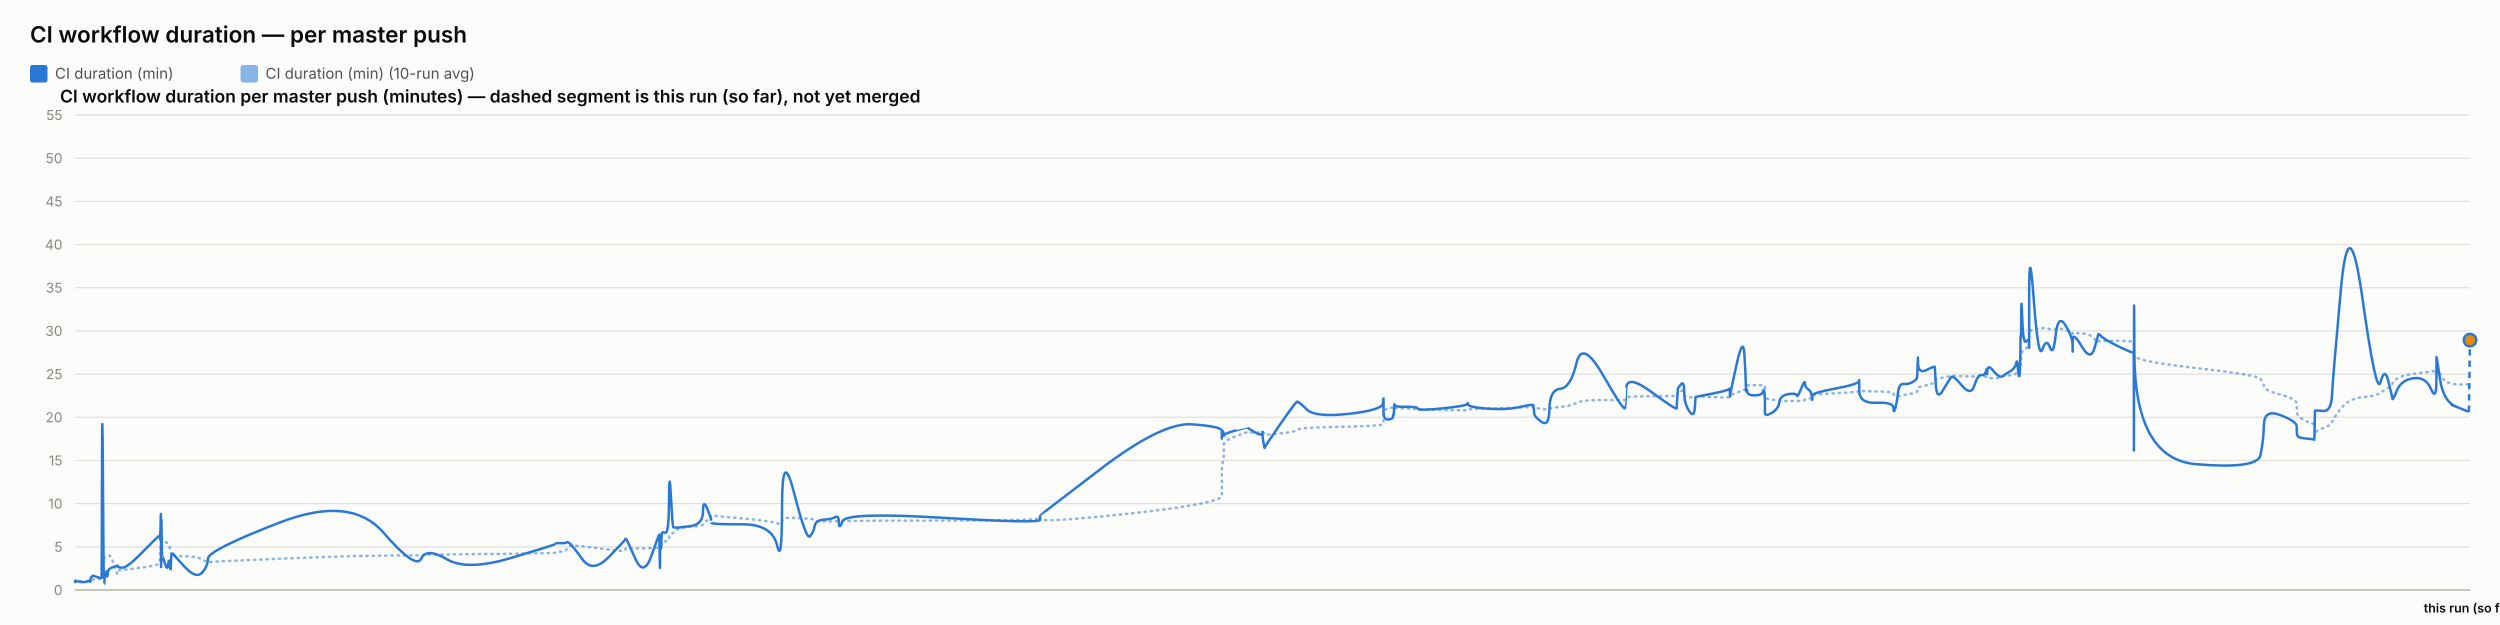
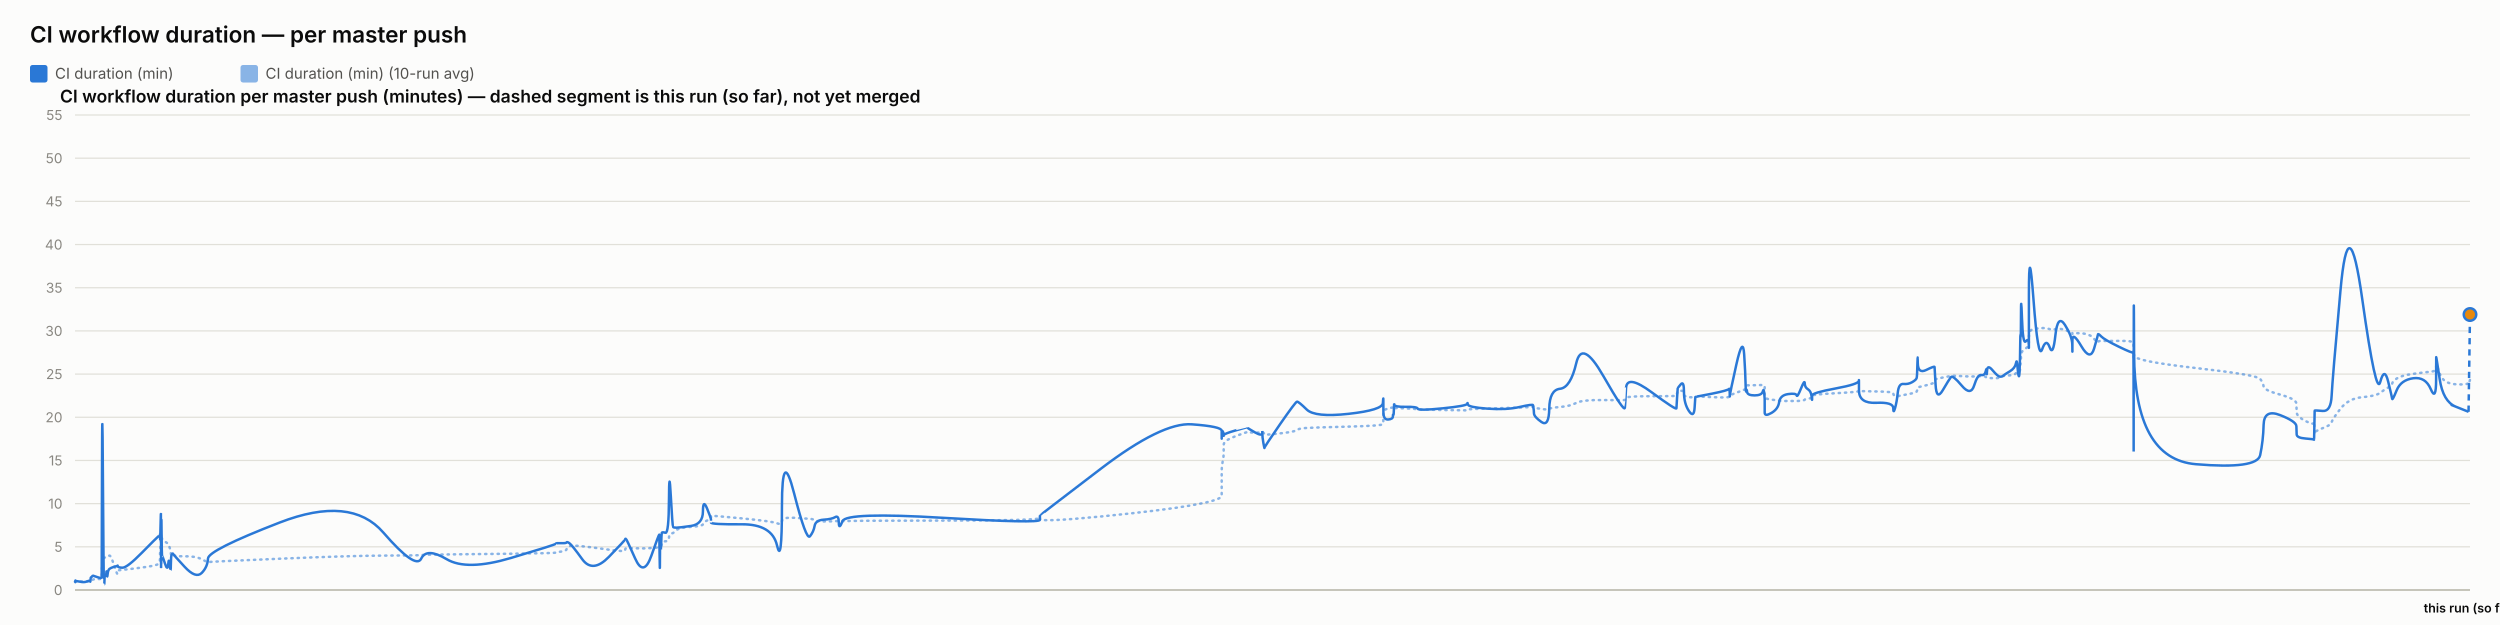
<svg xmlns="http://www.w3.org/2000/svg" width="2000" height="500" viewBox="0 0 2000 500" font-family="system-ui, -apple-system, sans-serif">
  <rect x="0" y="0" width="2000" height="500" fill="#fcfcfb" />
  <text x="24" y="34" font-size="18" font-weight="600" fill="#0b0b0b">CI workflow duration — per master push</text>
  <rect x="24" y="52" width="14" height="14" rx="2" fill="#2a78d6" />
  <text x="44" y="63" font-size="12" fill="#52514e" font-family="system-ui, -apple-system, sans-serif">CI duration (min)</text>
  <rect x="192.4" y="52" width="14" height="14" rx="2" fill="#2a78d6" opacity="0.55" />
  <text x="212.4" y="63" font-size="12" fill="#52514e" font-family="system-ui, -apple-system, sans-serif">CI duration (min) (10-run avg)</text>
  <text x="48" y="82" font-size="14" font-weight="600" fill="#0b0b0b" font-family="system-ui, -apple-system, sans-serif">CI workflow duration per master push (minutes) — dashed segment is this run (so far), not yet merged</text>
  <line x1="60" y1="472" x2="1976" y2="472" stroke="#e1e0d9" stroke-width="1" />
  <text x="50" y="476" font-size="11" text-anchor="end" fill="#898781" font-family="system-ui, -apple-system, sans-serif">0</text>
  <line x1="60" y1="437.455" x2="1976" y2="437.455" stroke="#e1e0d9" stroke-width="1" />
  <text x="50" y="441.455" font-size="11" text-anchor="end" fill="#898781" font-family="system-ui, -apple-system, sans-serif">5</text>
  <line x1="60" y1="402.909" x2="1976" y2="402.909" stroke="#e1e0d9" stroke-width="1" />
  <text x="50" y="406.909" font-size="11" text-anchor="end" fill="#898781" font-family="system-ui, -apple-system, sans-serif">10</text>
  <line x1="60" y1="368.364" x2="1976" y2="368.364" stroke="#e1e0d9" stroke-width="1" />
  <text x="50" y="372.364" font-size="11" text-anchor="end" fill="#898781" font-family="system-ui, -apple-system, sans-serif">15</text>
  <line x1="60" y1="333.818" x2="1976" y2="333.818" stroke="#e1e0d9" stroke-width="1" />
  <text x="50" y="337.818" font-size="11" text-anchor="end" fill="#898781" font-family="system-ui, -apple-system, sans-serif">20</text>
  <line x1="60" y1="299.273" x2="1976" y2="299.273" stroke="#e1e0d9" stroke-width="1" />
  <text x="50" y="303.273" font-size="11" text-anchor="end" fill="#898781" font-family="system-ui, -apple-system, sans-serif">25</text>
  <line x1="60" y1="264.727" x2="1976" y2="264.727" stroke="#e1e0d9" stroke-width="1" />
  <text x="50" y="268.727" font-size="11" text-anchor="end" fill="#898781" font-family="system-ui, -apple-system, sans-serif">30</text>
  <line x1="60" y1="230.182" x2="1976" y2="230.182" stroke="#e1e0d9" stroke-width="1" />
  <text x="50" y="234.182" font-size="11" text-anchor="end" fill="#898781" font-family="system-ui, -apple-system, sans-serif">35</text>
  <line x1="60" y1="195.636" x2="1976" y2="195.636" stroke="#e1e0d9" stroke-width="1" />
  <text x="50" y="199.636" font-size="11" text-anchor="end" fill="#898781" font-family="system-ui, -apple-system, sans-serif">40</text>
  <line x1="60" y1="161.091" x2="1976" y2="161.091" stroke="#e1e0d9" stroke-width="1" />
  <text x="50" y="165.091" font-size="11" text-anchor="end" fill="#898781" font-family="system-ui, -apple-system, sans-serif">45</text>
  <line x1="60" y1="126.545" x2="1976" y2="126.545" stroke="#e1e0d9" stroke-width="1" />
  <text x="50" y="130.545" font-size="11" text-anchor="end" fill="#898781" font-family="system-ui, -apple-system, sans-serif">50</text>
  <line x1="60" y1="92" x2="1976" y2="92" stroke="#e1e0d9" stroke-width="1" />
  <text x="50" y="96" font-size="11" text-anchor="end" fill="#898781" font-family="system-ui, -apple-system, sans-serif">55</text>
  <line x1="60" y1="472" x2="1976" y2="472" stroke="#c3c2b7" stroke-width="1.5" />
-   <path d="M 60 465.552 Q 60.045 465.148 60.155 465.292 Q 60.264 465.436 60.303 465.364 Q 60.341 465.292 60.351 465.18 Q 60.361 465.068 60.395 465.137 Q 60.43 465.206 60.439 465.157 Q 60.447 465.107 63.872 465.171 Q 67.297 465.235 69.385 465.182 Q 71.473 465.129 71.755 465.139 Q 72.037 465.148 72.191 465.143 Q 72.345 465.137 72.36 465.051 Q 72.375 464.964 72.564 464.751 Q 72.752 464.538 72.825 464.4 Q 72.898 464.262 73.524 464.078 Q 74.151 463.893 74.451 463.628 Q 74.752 463.364 78.032 463.283 Q 81.312 463.202 81.35 462.938 Q 81.388 462.673 81.595 454.313 Q 81.802 445.953 82.333 446.074 Q 82.864 446.195 83.217 446.292 Q 83.57 446.39 83.612 446.2 Q 83.654 446.01 84.239 445.941 Q 84.825 445.872 84.911 445.815 Q 84.997 445.757 85.092 445.509 Q 85.187 445.262 85.461 445.383 Q 85.735 445.504 86.082 445.158 Q 86.429 444.813 87.53 444.485 Q 88.631 444.156 91.179 451.935 Q 93.727 459.713 93.868 458.999 Q 94.01 458.285 94.015 457.491 Q 94.02 456.696 94.174 456.443 Q 94.328 456.19 98.029 455.879 Q 101.729 455.568 113.577 454.025 Q 125.425 452.482 126.662 451.112 Q 127.899 449.741 127.949 448.002 Q 127.998 446.264 128.008 444.795 Q 128.018 443.327 128.071 442.245 Q 128.125 441.162 128.167 440.028 Q 128.21 438.894 128.448 436.746 Q 128.686 434.599 128.746 432.572 Q 128.806 430.545 128.838 431.305 Q 128.87 432.065 128.881 429.757 Q 128.892 427.448 128.941 429.262 Q 128.991 431.075 129.025 429.82 Q 129.058 428.565 129.249 429.417 Q 129.441 430.269 129.703 431.167 Q 129.965 432.065 132.026 433.298 Q 134.088 434.53 134.596 435.295 Q 135.104 436.061 135.874 438.508 Q 136.645 440.955 136.681 442.636 Q 136.718 444.318 137.453 442.97 Q 138.187 441.623 138.432 443.408 Q 138.676 445.193 147.678 445.032 Q 156.679 444.87 161.385 447.398 Q 166.091 449.925 166.401 449.666 Q 166.712 449.407 223.688 446.978 Q 280.664 444.548 306.663 444.485 Q 332.663 444.421 337.005 444.047 Q 341.346 443.673 357.396 443.546 Q 373.445 443.419 409.015 442.976 Q 444.585 442.533 444.607 442.13 Q 444.629 441.727 448.847 441.278 Q 453.065 440.828 453.3 439.332 Q 453.535 437.835 455.52 436.948 Q 457.505 436.061 465.834 437 Q 474.163 437.938 487.145 439.746 Q 500.127 441.554 500.129 440.299 Q 500.131 439.044 500.707 438.71 Q 501.284 438.376 508.122 438.641 Q 514.96 438.905 521.157 438.462 Q 527.353 438.019 527.39 437.76 Q 527.426 437.501 527.46 437.201 Q 527.493 436.902 527.499 436.579 Q 527.506 436.257 527.742 437.598 Q 527.978 438.94 528.019 437.581 Q 528.061 436.222 528.366 436.038 Q 528.671 435.854 528.705 436.487 Q 528.738 437.121 528.994 436.913 Q 529.249 436.706 529.521 434.869 Q 529.792 433.033 532.434 433.038 Q 535.075 433.044 535.23 430.206 Q 535.385 427.367 536.708 426.987 Q 538.031 426.607 538.553 426.377 Q 539.074 426.147 541.23 424.12 Q 543.386 422.093 552.874 421.477 Q 562.361 420.861 562.411 419.382 Q 562.462 417.902 565.657 416.445 Q 568.853 414.988 568.855 414.476 Q 568.856 413.964 568.857 413.515 Q 568.858 413.065 568.86 412.697 Q 568.861 412.328 593.302 414.672 Q 617.743 417.015 621.667 418.627 Q 625.591 420.239 625.627 416.969 Q 625.662 413.699 635.373 414.228 Q 645.084 414.758 648.032 415.058 Q 650.98 415.357 651.761 416.221 Q 652.542 417.084 659.018 417.13 Q 665.494 417.176 668.276 416.94 Q 671.057 416.704 671.138 417.096 Q 671.22 417.487 674.064 416.986 Q 676.907 416.485 754.429 416.468 Q 831.95 416.451 831.995 414.424 Q 832.041 412.398 832.044 415.167 Q 832.048 417.936 880.858 413.186 Q 929.667 408.436 953.569 404.228 Q 977.471 400.019 977.473 396.616 Q 977.474 393.213 977.475 389.765 Q 977.476 386.316 977.477 383.356 Q 977.478 380.397 977.48 376.378 Q 977.481 372.359 978.274 369.187 Q 979.067 366.015 979.07 362.537 Q 979.072 359.059 979.074 355.772 Q 979.076 352.484 988.526 348.961 Q 997.977 345.437 997.979 345.638 Q 997.981 345.84 998.205 345.915 Q 998.429 345.99 1004.194 346.047 Q 1009.959 346.105 1009.961 345.944 Q 1009.963 345.782 1009.965 345.621 Q 1009.967 345.46 1010.838 346.226 Q 1011.709 346.992 1011.722 347.55 Q 1011.736 348.108 1024.143 346.715 Q 1036.55 345.322 1037.723 344.026 Q 1038.896 342.731 1045.479 342.351 Q 1052.062 341.971 1079.079 341.286 Q 1106.096 340.601 1106.441 339.305 Q 1106.787 338.01 1106.791 336.749 Q 1106.796 335.488 1106.801 334.192 Q 1106.807 332.897 1106.825 331.573 Q 1106.844 330.248 1106.848 329.08 Q 1106.851 327.911 1110.642 326.811 Q 1114.434 325.712 1114.44 326.189 Q 1114.446 326.667 1114.785 327.237 Q 1115.125 327.807 1115.281 327.185 Q 1115.437 326.564 1115.549 326.443 Q 1115.66 326.322 1124.807 326.748 Q 1133.953 327.174 1134.367 327.404 Q 1134.781 327.635 1154.162 328.009 Q 1173.544 328.383 1173.916 328.297 Q 1174.289 328.21 1174.5 327.704 Q 1174.711 327.197 1189.94 326.834 Q 1205.169 326.472 1215.885 326.074 Q 1226.6 325.677 1226.613 325.314 Q 1226.626 324.952 1226.929 325.257 Q 1227.231 325.562 1227.321 325.953 Q 1227.411 326.345 1233.35 327.168 Q 1239.289 327.992 1239.553 327.157 Q 1239.818 326.322 1248.207 325.591 Q 1256.596 324.859 1261.16 322.338 Q 1265.723 319.816 1282.742 320.046 Q 1299.761 320.276 1300.06 319.971 Q 1300.359 319.666 1300.383 319.608 Q 1300.407 319.551 1300.991 318.244 Q 1301.575 316.937 1321.443 316.972 Q 1341.312 317.006 1341.322 316.574 Q 1341.332 316.142 1341.83 314.605 Q 1342.328 313.068 1342.335 312.987 Q 1342.342 312.907 1344.847 312.625 Q 1347.351 312.342 1347.352 314.939 Q 1347.354 317.536 1351.352 317.76 Q 1355.35 317.985 1355.884 317.732 Q 1356.418 317.478 1356.549 317.259 Q 1356.68 317.041 1369.758 317.697 Q 1382.836 318.353 1383.354 317.432 Q 1383.872 316.511 1383.948 316.206 Q 1384.025 315.901 1384.029 316.096 Q 1384.034 316.292 1389.273 314.185 Q 1394.513 312.078 1395.506 311.795 Q 1396.499 311.513 1396.626 311.116 Q 1396.752 310.719 1397.14 309.504 Q 1397.527 308.289 1397.819 308.26 Q 1398.111 308.232 1403.818 308.168 Q 1409.525 308.105 1410.355 308.001 Q 1411.185 307.898 1411.553 308.347 Q 1411.92 308.796 1411.922 308.836 Q 1411.924 308.876 1411.925 309.325 Q 1411.926 309.775 1411.929 312.699 Q 1411.932 315.624 1411.933 317.357 Q 1411.935 319.09 1417.313 319.706 Q 1422.691 320.322 1423.488 320.605 Q 1424.285 320.887 1430.647 320.789 Q 1437.01 320.691 1437.486 320.789 Q 1437.962 320.887 1440.952 320.547 Q 1443.941 320.207 1443.986 319.752 Q 1444.031 319.298 1446.481 318.964 Q 1448.931 318.63 1449.392 318.468 Q 1449.853 318.307 1449.86 317.904 Q 1449.867 317.501 1449.874 316.54 Q 1449.881 315.578 1468.578 314.582 Q 1487.275 313.586 1487.318 312.866 Q 1487.36 312.147 1487.364 312.573 Q 1487.367 312.999 1501.084 313.166 Q 1514.8 313.333 1514.814 314.732 Q 1514.827 316.131 1516.22 316.724 Q 1517.614 317.317 1518.386 317.012 Q 1519.157 316.707 1522.953 316.05 Q 1526.749 315.394 1529.931 314.657 Q 1533.113 313.92 1533.516 313.252 Q 1533.919 312.584 1534.108 311.283 Q 1534.296 309.982 1534.415 309.855 Q 1534.533 309.728 1541.143 308.22 Q 1547.753 306.712 1547.85 305.353 Q 1547.946 303.994 1548.651 303.464 Q 1549.356 302.935 1554.416 302.025 Q 1559.476 301.115 1560.923 300.77 Q 1562.37 300.424 1569.581 300.902 Q 1576.792 301.38 1579.54 301.161 Q 1582.289 300.942 1585.139 300.925 Q 1587.989 300.908 1588.781 301.512 Q 1589.574 302.117 1589.578 302.238 Q 1589.582 302.359 1589.853 302.29 Q 1590.123 302.221 1594.202 302.549 Q 1598.281 302.877 1599.952 301.915 Q 1601.622 300.954 1602.803 300.752 Q 1603.984 300.551 1608.113 300.286 Q 1612.241 300.021 1612.967 298.495 Q 1613.694 296.97 1614.172 296.993 Q 1614.649 297.016 1615.287 297.085 Q 1615.924 297.154 1616.181 296.118 Q 1616.438 295.081 1616.473 293.291 Q 1616.508 291.5 1616.721 290.527 Q 1616.935 289.554 1616.98 286.145 Q 1617.024 282.737 1617.771 281.447 Q 1618.517 280.158 1620.794 278.707 Q 1623.071 277.256 1623.186 276.392 Q 1623.301 275.528 1623.31 275.16 Q 1623.32 274.792 1623.335 269.345 Q 1623.349 263.898 1627.018 263.242 Q 1630.687 262.585 1633.928 262.459 Q 1637.17 262.332 1639.913 263.311 Q 1642.656 264.29 1644.529 263.242 Q 1646.402 262.194 1652.171 264.002 Q 1657.94 265.81 1658.033 266.144 Q 1658.125 266.478 1658.133 266.944 Q 1658.141 267.41 1658.143 266.788 Q 1658.145 266.167 1665.301 266.662 Q 1672.458 267.157 1675.481 271.032 Q 1678.505 274.907 1678.583 273.795 Q 1678.661 272.684 1681.2 272.765 Q 1683.738 272.845 1695.212 272.719 Q 1706.686 272.592 1706.891 274.095 Q 1707.096 275.598 1707.124 282.058 Q 1707.152 288.518 1707.172 284.332 Q 1707.192 280.146 1707.495 284.516 Q 1707.799 288.886 1756.879 294.419 Q 1805.959 299.952 1808.372 303.13 Q 1810.785 306.308 1811.126 309.233 Q 1811.467 312.158 1824.355 315.688 Q 1837.243 319.217 1837.337 322.867 Q 1837.43 326.518 1837.567 329.886 Q 1837.704 333.254 1844.545 336.772 Q 1851.387 340.29 1851.453 337.992 Q 1851.519 335.695 1851.733 342.201 Q 1851.947 348.707 1851.958 346.755 Q 1851.97 344.804 1858.456 342.495 Q 1864.942 340.186 1865.547 337.739 Q 1866.152 335.292 1872.61 327.001 Q 1879.068 318.71 1890.09 317.755 Q 1901.112 316.799 1904.454 314.214 Q 1907.797 311.628 1910.798 309.993 Q 1913.8 308.358 1913.993 306.821 Q 1914.186 305.284 1917.556 302.871 Q 1920.926 300.459 1930.758 299.077 Q 1940.591 297.695 1944.857 297.355 Q 1949.124 297.016 1949.132 294.862 Q 1949.141 292.709 1949.209 291.782 Q 1949.278 290.855 1951.986 298.858 Q 1954.693 306.861 1964.894 307.431 Q 1975.094 308.001 1975.547 306.953 Q 1975.094 308.001 1976 305.905" fill="none" stroke="#2a78d6" stroke-width="2" stroke-dasharray="1,4" stroke-linecap="round" opacity="0.55" />
-   <path d="M 60 465.552 Q 60.045 464.745 60.155 465.379 Q 60.264 466.012 60.303 465.436 Q 60.341 464.861 60.351 464.515 Q 60.361 464.17 60.395 465.033 Q 60.43 465.897 60.439 465.206 Q 60.447 464.515 63.872 465.321 Q 67.297 466.127 69.385 465.206 Q 71.473 464.285 71.755 464.803 Q 72.037 465.321 72.191 465.379 Q 72.345 465.436 72.36 464.227 Q 72.375 463.018 72.564 462.385 Q 72.752 461.752 72.825 461.924 Q 72.898 462.097 73.524 461.291 Q 74.151 460.485 74.451 460.542 Q 74.752 460.6 78.032 461.752 Q 81.312 462.903 81.35 461.867 Q 81.388 460.83 81.595 378.958 Q 81.802 297.085 82.333 382.412 Q 82.864 467.739 83.217 467.567 Q 83.57 467.394 83.612 463.306 Q 83.654 459.218 84.239 459.794 Q 84.825 460.37 84.911 460.658 Q 84.997 460.945 85.092 458.239 Q 85.187 455.533 85.461 459.276 Q 85.735 463.018 86.082 459.506 Q 86.429 455.994 87.53 455.13 Q 88.631 454.267 91.179 453.461 Q 93.727 452.655 93.868 453.058 Q 94.01 453.461 94.015 452.482 Q 94.02 451.503 94.174 452.827 Q 94.328 454.152 98.029 454.152 Q 101.729 454.152 113.577 442.118 Q 125.425 430.085 126.662 429.106 Q 127.899 428.127 127.949 428.185 Q 127.998 428.242 128.008 427.436 Q 128.018 426.63 128.071 429.624 Q 128.125 432.618 128.167 431.294 Q 128.21 429.97 128.448 420.239 Q 128.686 410.509 128.746 410.739 Q 128.806 410.97 128.838 440.161 Q 128.87 469.352 128.881 438.664 Q 128.892 407.976 128.941 437.167 Q 128.991 466.358 129.025 434.691 Q 129.058 403.024 129.249 424.155 Q 129.441 445.285 129.703 444.939 Q 129.965 444.594 132.026 450.927 Q 134.088 457.261 134.596 451.273 Q 135.104 445.285 135.874 452.367 Q 136.645 459.448 136.681 452.021 Q 136.718 444.594 137.453 443.5 Q 138.187 442.406 138.432 443.039 Q 138.676 443.673 147.678 453.403 Q 156.679 463.133 161.385 458.355 Q 166.091 453.576 166.401 446.839 Q 166.712 440.103 223.688 418.052 Q 280.664 396 306.663 425.997 Q 332.663 455.994 337.005 446.897 Q 341.346 437.8 357.396 447.358 Q 373.445 456.915 409.015 446.321 Q 444.585 435.727 444.607 435.036 Q 444.629 434.345 448.847 434.518 Q 453.065 434.691 453.3 433.942 Q 453.535 433.194 455.52 434.518 Q 457.505 435.842 465.834 447.358 Q 474.163 458.873 487.145 445.515 Q 500.127 432.158 500.129 431.524 Q 500.131 430.891 500.707 431.006 Q 501.284 431.121 508.122 446.667 Q 514.96 462.212 521.157 444.536 Q 527.353 426.861 527.39 428.012 Q 527.426 429.164 527.46 428.933 Q 527.493 428.703 527.499 427.724 Q 527.506 426.745 527.742 444.709 Q 527.978 462.673 528.019 447.185 Q 528.061 431.697 528.366 430.085 Q 528.671 428.473 528.705 436.015 Q 528.738 443.558 528.994 435.267 Q 529.249 426.976 529.521 426.227 Q 529.792 425.479 532.434 426.227 Q 535.075 426.976 535.23 399.685 Q 535.385 372.394 536.708 396.748 Q 538.031 421.103 538.553 421.621 Q 539.074 422.139 541.23 422.139 Q 543.386 422.139 552.874 420.758 Q 562.361 419.376 562.411 409.127 Q 562.462 398.879 565.657 406.652 Q 568.853 414.424 568.855 415.576 Q 568.856 416.727 568.857 416.612 Q 568.858 416.497 568.86 418.052 Q 568.861 419.606 593.302 419.433 Q 617.743 419.261 621.667 436.303 Q 625.591 453.345 625.627 405.039 Q 625.662 356.733 635.373 394.733 Q 645.084 432.733 648.032 429.048 Q 650.98 425.364 651.761 420.758 Q 652.542 416.152 659.018 415.748 Q 665.494 415.345 668.276 413.676 Q 671.057 412.006 671.138 418.167 Q 671.22 424.327 674.064 416.958 Q 676.907 409.588 754.429 414.252 Q 831.95 418.915 831.995 415.864 Q 832.041 412.812 832.044 412.467 Q 832.048 412.121 880.858 374.927 Q 929.667 337.733 953.569 339.461 Q 977.471 341.188 977.473 344.642 Q 977.474 348.097 977.475 347.233 Q 977.476 346.37 977.477 349.594 Q 977.478 352.818 977.48 348.385 Q 977.481 343.952 978.274 345.045 Q 979.067 346.139 979.07 347.752 Q 979.072 349.364 979.074 348.212 Q 979.076 347.061 988.526 344.355 Q 997.977 341.648 997.979 341.706 Q 997.981 341.764 998.205 342.224 Q 998.429 342.685 1004.194 345.967 Q 1009.959 349.248 1009.961 346.197 Q 1009.963 343.145 1009.965 346.37 Q 1009.967 349.594 1010.838 354.43 Q 1011.709 359.267 1011.722 358.288 Q 1011.736 357.309 1024.143 339.403 Q 1036.55 321.497 1037.723 321.324 Q 1038.896 321.152 1045.479 327.6 Q 1052.062 334.048 1079.079 331.055 Q 1106.096 328.061 1106.441 322.418 Q 1106.787 316.776 1106.791 320.403 Q 1106.796 324.03 1106.801 320.633 Q 1106.807 317.236 1106.825 320.173 Q 1106.844 323.109 1106.848 329.5 Q 1106.851 335.891 1110.642 335.603 Q 1114.434 335.315 1114.44 333.185 Q 1114.446 331.055 1114.785 331.803 Q 1115.125 332.552 1115.281 327.082 Q 1115.437 321.612 1115.549 323.627 Q 1115.66 325.642 1124.807 325.47 Q 1133.953 325.297 1134.367 326.967 Q 1134.781 328.636 1154.162 326.679 Q 1173.544 324.721 1173.916 323.052 Q 1174.289 321.382 1174.5 323.57 Q 1174.711 325.758 1189.94 326.909 Q 1205.169 328.061 1215.885 325.585 Q 1226.6 323.109 1226.613 324.203 Q 1226.626 325.297 1226.929 326.506 Q 1227.231 327.715 1227.321 330.594 Q 1227.411 333.473 1233.35 337.618 Q 1239.289 341.764 1239.553 326.852 Q 1239.818 311.939 1248.207 311.018 Q 1256.596 310.097 1261.16 290.521 Q 1265.723 270.945 1282.742 300.655 Q 1299.761 330.364 1300.06 326.161 Q 1300.359 321.958 1300.383 321.958 Q 1300.407 321.958 1300.991 310.558 Q 1301.575 299.158 1321.443 313.782 Q 1341.312 328.406 1341.322 326.621 Q 1341.332 324.836 1341.83 317.927 Q 1342.328 311.018 1342.335 310.673 Q 1342.342 310.327 1344.847 307.391 Q 1347.351 304.455 1347.352 313.667 Q 1347.354 322.879 1351.352 328.867 Q 1355.35 334.855 1355.884 325.873 Q 1356.418 316.891 1356.549 317.236 Q 1356.68 317.582 1369.758 314.933 Q 1382.836 312.285 1383.354 311.133 Q 1383.872 309.982 1383.948 314.358 Q 1384.025 318.733 1384.029 316.833 Q 1384.034 314.933 1389.273 291.558 Q 1394.513 268.182 1395.506 283.497 Q 1396.499 298.812 1396.626 306.873 Q 1396.752 314.933 1397.14 312.745 Q 1397.527 310.558 1397.819 313.436 Q 1398.111 316.315 1403.818 316.315 Q 1409.525 316.315 1410.355 313.264 Q 1411.185 310.212 1411.553 314.588 Q 1411.92 318.964 1411.922 319.252 Q 1411.924 319.539 1411.925 321.727 Q 1411.926 323.915 1411.929 325.297 Q 1411.932 326.679 1411.933 330.076 Q 1411.935 333.473 1417.313 330.364 Q 1422.691 327.255 1423.488 321.727 Q 1424.285 316.2 1430.647 315.279 Q 1437.01 314.358 1437.486 316.315 Q 1437.962 318.273 1440.952 310.845 Q 1443.941 303.418 1443.986 306.642 Q 1444.031 309.867 1446.481 311.364 Q 1448.931 312.861 1449.392 316.776 Q 1449.853 320.691 1449.86 319.655 Q 1449.867 318.618 1449.874 316.43 Q 1449.881 314.242 1468.578 310.788 Q 1487.275 307.333 1487.318 304.57 Q 1487.36 301.806 1487.364 312.342 Q 1487.367 322.879 1501.084 322.245 Q 1514.8 321.612 1514.814 326.506 Q 1514.827 331.4 1516.22 326.564 Q 1517.614 321.727 1518.386 314.242 Q 1519.157 306.758 1522.953 307.161 Q 1526.749 307.564 1529.931 305.721 Q 1533.113 303.879 1533.516 302.382 Q 1533.919 300.885 1534.108 291.097 Q 1534.296 281.309 1534.415 290.291 Q 1534.533 299.273 1541.143 295.991 Q 1547.753 292.709 1547.85 293.573 Q 1547.946 294.436 1548.651 307.621 Q 1549.356 320.806 1554.416 312.17 Q 1559.476 303.533 1560.923 301.691 Q 1562.37 299.848 1569.581 308.485 Q 1576.792 317.121 1579.54 308.312 Q 1582.289 299.503 1585.139 300.021 Q 1587.989 300.539 1588.781 296.97 Q 1589.574 293.4 1589.578 297.545 Q 1589.582 301.691 1589.853 296.509 Q 1590.123 291.327 1594.202 296.164 Q 1598.281 301 1599.952 301.288 Q 1601.622 301.576 1602.803 300.539 Q 1603.984 299.503 1608.113 297.027 Q 1612.241 294.552 1612.967 290.579 Q 1613.694 286.606 1614.172 293.285 Q 1614.649 299.964 1615.287 300.942 Q 1615.924 301.921 1616.181 287.297 Q 1616.438 272.673 1616.473 269.276 Q 1616.508 265.879 1616.721 268.873 Q 1616.935 271.867 1616.98 252.348 Q 1617.024 232.83 1617.771 254.306 Q 1618.517 275.782 1620.794 273.133 Q 1623.071 270.485 1623.186 273.882 Q 1623.301 277.279 1623.31 278.258 Q 1623.32 279.236 1623.335 235.133 Q 1623.349 191.03 1627.018 239.912 Q 1630.687 288.794 1633.928 279.467 Q 1637.17 270.139 1639.913 277.797 Q 1642.656 285.455 1644.529 268.182 Q 1646.402 250.909 1652.171 259.948 Q 1657.94 268.988 1658.033 275.724 Q 1658.125 282.461 1658.133 281.136 Q 1658.141 279.812 1658.143 272.327 Q 1658.145 264.842 1665.301 276.991 Q 1672.458 289.139 1675.481 278.833 Q 1678.505 268.527 1678.583 267.548 Q 1678.661 266.57 1681.2 269.161 Q 1683.738 271.752 1695.212 277.336 Q 1706.686 282.921 1706.891 281.942 Q 1707.096 280.964 1707.124 339.576 Q 1707.152 398.188 1707.172 298.467 Q 1707.192 198.745 1707.495 282.979 Q 1707.799 367.212 1756.879 371.358 Q 1805.959 375.503 1808.372 364.103 Q 1810.785 352.703 1811.126 339.864 Q 1811.467 327.024 1824.355 332.091 Q 1837.243 337.158 1837.337 340.958 Q 1837.43 344.758 1837.567 347.521 Q 1837.704 350.285 1844.545 350.803 Q 1851.387 351.321 1851.453 351.782 Q 1851.519 352.242 1851.733 340.555 Q 1851.947 328.867 1851.958 328.521 Q 1851.97 328.176 1858.456 328.752 Q 1864.942 329.327 1865.547 316.545 Q 1866.152 303.764 1872.61 232.485 Q 1879.068 161.206 1890.09 239.624 Q 1901.112 318.042 1904.454 305.548 Q 1907.797 293.055 1910.798 305.318 Q 1913.8 317.582 1913.993 319.079 Q 1914.186 320.576 1917.556 312.285 Q 1920.926 303.994 1930.758 302.612 Q 1940.591 301.23 1944.857 311.306 Q 1949.124 321.382 1949.132 303.821 Q 1949.141 286.261 1949.209 285.742 Q 1949.278 285.224 1951.986 303.245 Q 1954.693 321.267 1964.894 325.355 Q 1954.693 321.267 1975.094 329.442" fill="none" stroke="#2a78d6" stroke-width="2" />
-   <path d="M 1975.094 329.442 L 1976 272.097" fill="none" stroke="#2a78d6" stroke-width="2" stroke-dasharray="5,4" />
-   <circle cx="1976" cy="272.097" r="5" fill="#e8890c" stroke="#2a78d6" stroke-width="2" />
+   <path d="M 60 465.552 Q 60.045 465.148 60.155 465.292 Q 60.264 465.436 60.303 465.364 Q 60.341 465.292 60.351 465.18 Q 60.361 465.068 60.395 465.137 Q 60.43 465.206 60.438 465.157 Q 60.447 465.107 63.872 465.171 Q 67.297 465.235 69.384 465.182 Q 71.472 465.129 71.754 465.139 Q 72.035 465.148 72.189 465.143 Q 72.343 465.137 72.358 465.051 Q 72.373 464.964 72.562 464.751 Q 72.751 464.538 72.823 464.4 Q 72.896 464.262 73.522 464.078 Q 74.149 463.893 74.449 463.628 Q 74.75 463.364 78.029 463.283 Q 81.309 463.202 81.347 462.938 Q 81.385 462.673 81.592 454.313 Q 81.799 445.953 82.33 446.074 Q 82.861 446.195 83.214 446.292 Q 83.567 446.39 83.609 446.2 Q 83.651 446.01 84.236 445.941 Q 84.821 445.872 84.908 445.815 Q 84.994 445.757 85.089 445.509 Q 85.183 445.262 85.458 445.383 Q 85.732 445.504 86.079 445.158 Q 86.426 444.813 87.527 444.485 Q 88.628 444.156 91.175 451.935 Q 93.722 459.713 93.864 458.999 Q 94.006 458.285 94.011 457.491 Q 94.016 456.696 94.17 456.443 Q 94.324 456.19 98.024 455.879 Q 101.724 455.568 113.57 454.025 Q 125.416 452.482 126.653 451.112 Q 127.89 449.741 127.94 448.002 Q 127.989 446.264 127.999 444.795 Q 128.009 443.327 128.062 442.245 Q 128.116 441.162 128.158 440.028 Q 128.201 438.894 128.439 436.746 Q 128.677 434.599 128.737 432.572 Q 128.796 430.545 128.829 431.305 Q 128.861 432.065 128.872 429.757 Q 128.882 427.448 128.932 429.262 Q 128.982 431.075 129.015 429.82 Q 129.049 428.565 129.24 429.417 Q 129.432 430.269 129.694 431.167 Q 129.956 432.065 132.017 433.298 Q 134.078 434.53 134.586 435.295 Q 135.094 436.061 135.864 438.508 Q 136.634 440.955 136.671 442.636 Q 136.708 444.318 137.442 442.97 Q 138.177 441.623 138.421 443.408 Q 138.666 445.193 147.666 445.032 Q 156.666 444.87 161.372 447.398 Q 166.077 449.925 166.387 449.666 Q 166.698 449.407 223.666 446.978 Q 280.634 444.548 306.631 444.485 Q 332.627 444.421 336.968 444.047 Q 341.309 443.673 357.356 443.546 Q 373.403 443.419 408.969 442.976 Q 444.534 442.533 444.556 442.13 Q 444.578 441.727 448.796 441.278 Q 453.013 440.828 453.248 439.332 Q 453.484 437.835 455.468 436.948 Q 457.453 436.061 465.781 437 Q 474.109 437.938 487.089 439.746 Q 500.069 441.554 500.071 440.299 Q 500.073 439.044 500.649 438.71 Q 501.225 438.376 508.063 438.641 Q 514.9 438.905 521.096 438.462 Q 527.291 438.019 527.328 437.76 Q 527.365 437.501 527.398 437.201 Q 527.431 436.902 527.438 436.579 Q 527.444 436.257 527.68 437.598 Q 527.917 438.94 527.958 437.581 Q 527.999 436.222 528.304 436.038 Q 528.609 435.854 528.643 436.487 Q 528.677 437.121 528.932 436.913 Q 529.187 436.706 529.459 434.869 Q 529.73 433.033 532.372 433.038 Q 535.013 433.044 535.168 430.206 Q 535.323 427.367 536.645 426.987 Q 537.968 426.607 538.49 426.377 Q 539.011 426.147 541.167 424.12 Q 543.322 422.093 552.808 421.477 Q 562.295 420.861 562.345 419.382 Q 562.395 417.902 565.591 416.445 Q 568.786 414.988 568.788 414.476 Q 568.789 413.964 568.79 413.515 Q 568.791 413.065 568.793 412.697 Q 568.794 412.328 593.232 414.672 Q 617.669 417.015 621.593 418.627 Q 625.516 420.239 625.552 416.969 Q 625.588 413.699 635.297 414.228 Q 645.007 414.758 647.955 415.058 Q 650.902 415.357 651.683 416.221 Q 652.464 417.084 658.939 417.13 Q 665.414 417.176 668.195 416.94 Q 670.976 416.704 671.058 417.096 Q 671.139 417.487 673.982 416.986 Q 676.826 416.485 754.337 416.468 Q 831.849 416.451 831.894 414.424 Q 831.939 412.398 831.943 415.167 Q 831.947 417.936 880.749 413.186 Q 929.552 408.436 953.451 404.228 Q 977.35 400.019 977.352 396.616 Q 977.353 393.213 977.354 389.765 Q 977.355 386.316 977.356 383.356 Q 977.357 380.397 977.359 376.378 Q 977.36 372.359 978.153 369.187 Q 978.946 366.015 978.948 362.537 Q 978.951 359.059 978.953 355.772 Q 978.954 352.484 988.404 348.961 Q 997.853 345.437 997.855 345.638 Q 997.858 345.84 998.082 345.915 Q 998.306 345.99 1004.07 346.047 Q 1009.834 346.105 1009.835 345.944 Q 1009.837 345.782 1009.84 345.621 Q 1009.842 345.46 1010.713 346.226 Q 1011.584 346.992 1011.597 347.55 Q 1011.61 348.108 1024.016 346.715 Q 1036.421 345.322 1037.594 344.026 Q 1038.767 342.731 1045.349 342.351 Q 1051.931 341.971 1078.944 341.286 Q 1105.958 340.601 1106.303 339.305 Q 1106.648 338.01 1106.653 336.749 Q 1106.658 335.488 1106.663 334.192 Q 1106.668 332.897 1106.687 331.573 Q 1106.706 330.248 1106.709 329.08 Q 1106.713 327.911 1110.504 326.811 Q 1114.295 325.712 1114.301 326.189 Q 1114.306 326.667 1114.646 327.237 Q 1114.986 327.807 1115.142 327.185 Q 1115.298 326.564 1115.409 326.443 Q 1115.521 326.322 1124.666 326.748 Q 1133.812 327.174 1134.225 327.404 Q 1134.639 327.635 1154.018 328.009 Q 1173.397 328.383 1173.769 328.297 Q 1174.142 328.21 1174.353 327.704 Q 1174.564 327.197 1189.791 326.834 Q 1205.018 326.472 1215.732 326.074 Q 1226.447 325.677 1226.459 325.314 Q 1226.472 324.952 1226.775 325.257 Q 1227.077 325.562 1227.167 325.953 Q 1227.257 326.345 1233.195 327.168 Q 1239.134 327.992 1239.398 327.157 Q 1239.662 326.322 1248.05 325.591 Q 1256.438 324.859 1261.001 322.338 Q 1265.564 319.816 1282.581 320.046 Q 1299.597 320.276 1299.896 319.971 Q 1300.195 319.666 1300.219 319.608 Q 1300.243 319.551 1300.827 318.244 Q 1301.411 316.937 1321.277 316.972 Q 1341.143 317.006 1341.153 316.574 Q 1341.163 316.142 1341.661 314.605 Q 1342.159 313.068 1342.166 312.987 Q 1342.173 312.907 1344.677 312.625 Q 1347.181 312.342 1347.183 314.939 Q 1347.184 317.536 1351.182 317.76 Q 1355.179 317.985 1355.713 317.732 Q 1356.247 317.478 1356.378 317.259 Q 1356.509 317.041 1369.585 317.697 Q 1382.662 318.353 1383.179 317.432 Q 1383.697 316.511 1383.774 316.206 Q 1383.85 315.901 1383.855 316.096 Q 1383.859 316.292 1389.098 314.185 Q 1394.336 312.078 1395.33 311.795 Q 1396.323 311.513 1396.449 311.116 Q 1396.576 310.719 1396.963 309.504 Q 1397.351 308.289 1397.643 308.26 Q 1397.934 308.232 1403.641 308.168 Q 1409.347 308.105 1410.177 308.001 Q 1411.007 307.898 1411.374 308.347 Q 1411.742 308.796 1411.744 308.836 Q 1411.745 308.876 1411.746 309.325 Q 1411.748 309.775 1411.751 312.699 Q 1411.753 315.624 1411.755 317.357 Q 1411.757 319.09 1417.134 319.706 Q 1422.512 320.322 1423.308 320.605 Q 1424.105 320.887 1430.466 320.789 Q 1436.828 320.691 1437.304 320.789 Q 1437.78 320.887 1440.77 320.547 Q 1443.759 320.207 1443.803 319.752 Q 1443.848 319.298 1446.298 318.964 Q 1448.748 318.63 1449.209 318.468 Q 1449.67 318.307 1449.677 317.904 Q 1449.683 317.501 1449.691 316.54 Q 1449.698 315.578 1468.392 314.582 Q 1487.087 313.586 1487.129 312.866 Q 1487.172 312.147 1487.175 312.573 Q 1487.179 312.999 1500.893 313.166 Q 1514.608 313.333 1514.622 314.732 Q 1514.635 316.131 1516.028 316.724 Q 1517.421 317.317 1518.193 317.012 Q 1518.965 316.707 1522.76 316.05 Q 1526.555 315.394 1529.737 314.657 Q 1532.918 313.92 1533.322 313.252 Q 1533.725 312.584 1533.913 311.283 Q 1534.102 309.982 1534.22 309.855 Q 1534.338 309.728 1540.948 308.22 Q 1547.557 306.712 1547.653 305.353 Q 1547.75 303.994 1548.454 303.464 Q 1549.159 302.935 1554.219 302.025 Q 1559.278 301.115 1560.725 300.77 Q 1562.172 300.424 1569.382 300.902 Q 1576.592 301.38 1579.34 301.161 Q 1582.088 300.942 1584.938 300.925 Q 1587.787 300.908 1588.58 301.512 Q 1589.372 302.117 1589.376 302.238 Q 1589.38 302.359 1589.651 302.29 Q 1589.921 302.221 1594 302.549 Q 1598.078 302.877 1599.749 301.915 Q 1601.419 300.954 1602.6 300.752 Q 1603.781 300.551 1607.908 300.286 Q 1612.036 300.021 1612.762 298.495 Q 1613.489 296.97 1613.967 296.993 Q 1614.444 297.016 1615.082 297.085 Q 1615.719 297.154 1615.976 296.118 Q 1616.233 295.081 1616.268 293.291 Q 1616.302 291.5 1616.516 290.527 Q 1616.73 289.554 1616.774 286.145 Q 1616.819 282.737 1617.565 281.447 Q 1618.311 280.158 1620.588 278.707 Q 1622.865 277.256 1622.98 276.392 Q 1623.094 275.528 1623.104 275.16 Q 1623.114 274.792 1623.128 269.345 Q 1623.143 263.898 1626.811 263.242 Q 1630.48 262.585 1633.721 262.459 Q 1636.961 262.332 1639.704 263.311 Q 1642.447 264.29 1644.32 263.242 Q 1646.193 262.194 1651.961 264.002 Q 1657.729 265.81 1657.822 266.144 Q 1657.915 266.478 1657.922 266.944 Q 1657.93 267.41 1657.932 266.788 Q 1657.934 266.167 1665.089 266.662 Q 1672.245 267.157 1675.268 271.032 Q 1678.292 274.907 1678.37 273.795 Q 1678.448 272.684 1680.986 272.765 Q 1683.524 272.845 1694.996 272.719 Q 1706.469 272.592 1706.674 274.095 Q 1706.879 275.598 1706.907 282.058 Q 1706.935 288.518 1706.955 284.332 Q 1706.975 280.146 1707.278 284.516 Q 1707.581 288.886 1756.655 294.419 Q 1805.728 299.952 1808.141 303.13 Q 1810.554 306.308 1810.895 309.233 Q 1811.236 312.158 1824.122 315.688 Q 1837.009 319.217 1837.102 322.867 Q 1837.195 326.518 1837.332 329.886 Q 1837.469 333.254 1844.31 336.772 Q 1851.151 340.29 1851.217 337.992 Q 1851.283 335.695 1851.496 342.201 Q 1851.71 348.707 1851.722 346.755 Q 1851.734 344.804 1858.219 342.495 Q 1864.704 340.186 1865.309 337.739 Q 1865.913 335.292 1872.37 327.001 Q 1878.828 318.71 1889.848 317.755 Q 1900.869 316.799 1904.211 314.214 Q 1907.553 311.628 1910.554 309.993 Q 1913.556 308.358 1913.748 306.821 Q 1913.941 305.284 1917.31 302.871 Q 1920.68 300.459 1930.511 299.077 Q 1940.343 297.695 1944.608 297.355 Q 1948.874 297.016 1948.883 294.862 Q 1948.891 292.709 1948.96 291.782 Q 1949.029 290.855 1951.736 298.858 Q 1954.443 306.861 1964.643 307.431 Q 1974.842 308.001 1975.421 305.928 Q 1974.842 308.001 1976 303.856" fill="none" stroke="#2a78d6" stroke-width="2" stroke-dasharray="1,4" stroke-linecap="round" opacity="0.55" />
+   <path d="M 60 465.552 Q 60.045 464.745 60.155 465.379 Q 60.264 466.012 60.303 465.436 Q 60.341 464.861 60.351 464.515 Q 60.361 464.17 60.395 465.033 Q 60.43 465.897 60.438 465.206 Q 60.447 464.515 63.872 465.321 Q 67.297 466.127 69.384 465.206 Q 71.472 464.285 71.754 464.803 Q 72.035 465.321 72.189 465.379 Q 72.343 465.436 72.358 464.227 Q 72.373 463.018 72.562 462.385 Q 72.751 461.752 72.823 461.924 Q 72.896 462.097 73.522 461.291 Q 74.149 460.485 74.449 460.542 Q 74.75 460.6 78.029 461.752 Q 81.309 462.903 81.347 461.867 Q 81.385 460.83 81.592 378.958 Q 81.799 297.085 82.33 382.412 Q 82.861 467.739 83.214 467.567 Q 83.567 467.394 83.609 463.306 Q 83.651 459.218 84.236 459.794 Q 84.821 460.37 84.908 460.658 Q 84.994 460.945 85.089 458.239 Q 85.183 455.533 85.458 459.276 Q 85.732 463.018 86.079 459.506 Q 86.426 455.994 87.527 455.13 Q 88.628 454.267 91.175 453.461 Q 93.722 452.655 93.864 453.058 Q 94.006 453.461 94.011 452.482 Q 94.016 451.503 94.17 452.827 Q 94.324 454.152 98.024 454.152 Q 101.724 454.152 113.57 442.118 Q 125.416 430.085 126.653 429.106 Q 127.89 428.127 127.94 428.185 Q 127.989 428.242 127.999 427.436 Q 128.009 426.63 128.062 429.624 Q 128.116 432.618 128.158 431.294 Q 128.201 429.97 128.439 420.239 Q 128.677 410.509 128.737 410.739 Q 128.796 410.97 128.829 440.161 Q 128.861 469.352 128.872 438.664 Q 128.882 407.976 128.932 437.167 Q 128.982 466.358 129.015 434.691 Q 129.049 403.024 129.24 424.155 Q 129.432 445.285 129.694 444.939 Q 129.956 444.594 132.017 450.927 Q 134.078 457.261 134.586 451.273 Q 135.094 445.285 135.864 452.367 Q 136.634 459.448 136.671 452.021 Q 136.708 444.594 137.442 443.5 Q 138.177 442.406 138.421 443.039 Q 138.666 443.673 147.666 453.403 Q 156.666 463.133 161.372 458.355 Q 166.077 453.576 166.387 446.839 Q 166.698 440.103 223.666 418.052 Q 280.634 396 306.631 425.997 Q 332.627 455.994 336.968 446.897 Q 341.309 437.8 357.356 447.358 Q 373.403 456.915 408.969 446.321 Q 444.534 435.727 444.556 435.036 Q 444.578 434.345 448.796 434.518 Q 453.013 434.691 453.248 433.942 Q 453.484 433.194 455.468 434.518 Q 457.453 435.842 465.781 447.358 Q 474.109 458.873 487.089 445.515 Q 500.069 432.158 500.071 431.524 Q 500.073 430.891 500.649 431.006 Q 501.225 431.121 508.063 446.667 Q 514.9 462.212 521.096 444.536 Q 527.291 426.861 527.328 428.012 Q 527.365 429.164 527.398 428.933 Q 527.431 428.703 527.438 427.724 Q 527.444 426.745 527.68 444.709 Q 527.917 462.673 527.958 447.185 Q 527.999 431.697 528.304 430.085 Q 528.609 428.473 528.643 436.015 Q 528.677 443.558 528.932 435.267 Q 529.187 426.976 529.459 426.227 Q 529.73 425.479 532.372 426.227 Q 535.013 426.976 535.168 399.685 Q 535.323 372.394 536.645 396.748 Q 537.968 421.103 538.49 421.621 Q 539.011 422.139 541.167 422.139 Q 543.322 422.139 552.808 420.758 Q 562.295 419.376 562.345 409.127 Q 562.395 398.879 565.591 406.652 Q 568.786 414.424 568.788 415.576 Q 568.789 416.727 568.79 416.612 Q 568.791 416.497 568.793 418.052 Q 568.794 419.606 593.232 419.433 Q 617.669 419.261 621.593 436.303 Q 625.516 453.345 625.552 405.039 Q 625.588 356.733 635.297 394.733 Q 645.007 432.733 647.955 429.048 Q 650.902 425.364 651.683 420.758 Q 652.464 416.152 658.939 415.748 Q 665.414 415.345 668.195 413.676 Q 670.976 412.006 671.058 418.167 Q 671.139 424.327 673.982 416.958 Q 676.826 409.588 754.337 414.252 Q 831.849 418.915 831.894 415.864 Q 831.939 412.812 831.943 412.467 Q 831.947 412.121 880.749 374.927 Q 929.552 337.733 953.451 339.461 Q 977.35 341.188 977.352 344.642 Q 977.353 348.097 977.354 347.233 Q 977.355 346.37 977.356 349.594 Q 977.357 352.818 977.359 348.385 Q 977.36 343.952 978.153 345.045 Q 978.946 346.139 978.948 347.752 Q 978.951 349.364 978.953 348.212 Q 978.954 347.061 988.404 344.355 Q 997.853 341.648 997.855 341.706 Q 997.858 341.764 998.082 342.224 Q 998.306 342.685 1004.07 345.967 Q 1009.834 349.248 1009.835 346.197 Q 1009.837 343.145 1009.84 346.37 Q 1009.842 349.594 1010.713 354.43 Q 1011.584 359.267 1011.597 358.288 Q 1011.61 357.309 1024.016 339.403 Q 1036.421 321.497 1037.594 321.324 Q 1038.767 321.152 1045.349 327.6 Q 1051.931 334.048 1078.944 331.055 Q 1105.958 328.061 1106.303 322.418 Q 1106.648 316.776 1106.653 320.403 Q 1106.658 324.03 1106.663 320.633 Q 1106.668 317.236 1106.687 320.173 Q 1106.706 323.109 1106.709 329.5 Q 1106.713 335.891 1110.504 335.603 Q 1114.295 335.315 1114.301 333.185 Q 1114.306 331.055 1114.646 331.803 Q 1114.986 332.552 1115.142 327.082 Q 1115.298 321.612 1115.409 323.627 Q 1115.521 325.642 1124.666 325.47 Q 1133.812 325.297 1134.225 326.967 Q 1134.639 328.636 1154.018 326.679 Q 1173.397 324.721 1173.769 323.052 Q 1174.142 321.382 1174.353 323.57 Q 1174.564 325.758 1189.791 326.909 Q 1205.018 328.061 1215.732 325.585 Q 1226.447 323.109 1226.459 324.203 Q 1226.472 325.297 1226.775 326.506 Q 1227.077 327.715 1227.167 330.594 Q 1227.257 333.473 1233.195 337.618 Q 1239.134 341.764 1239.398 326.852 Q 1239.662 311.939 1248.05 311.018 Q 1256.438 310.097 1261.001 290.521 Q 1265.564 270.945 1282.581 300.655 Q 1299.597 330.364 1299.896 326.161 Q 1300.195 321.958 1300.219 321.958 Q 1300.243 321.958 1300.827 310.558 Q 1301.411 299.158 1321.277 313.782 Q 1341.143 328.406 1341.153 326.621 Q 1341.163 324.836 1341.661 317.927 Q 1342.159 311.018 1342.166 310.673 Q 1342.173 310.327 1344.677 307.391 Q 1347.181 304.455 1347.183 313.667 Q 1347.184 322.879 1351.182 328.867 Q 1355.179 334.855 1355.713 325.873 Q 1356.247 316.891 1356.378 317.236 Q 1356.509 317.582 1369.585 314.933 Q 1382.662 312.285 1383.179 311.133 Q 1383.697 309.982 1383.774 314.358 Q 1383.85 318.733 1383.855 316.833 Q 1383.859 314.933 1389.098 291.558 Q 1394.336 268.182 1395.33 283.497 Q 1396.323 298.812 1396.449 306.873 Q 1396.576 314.933 1396.963 312.745 Q 1397.351 310.558 1397.643 313.436 Q 1397.934 316.315 1403.641 316.315 Q 1409.347 316.315 1410.177 313.264 Q 1411.007 310.212 1411.374 314.588 Q 1411.742 318.964 1411.744 319.252 Q 1411.745 319.539 1411.746 321.727 Q 1411.748 323.915 1411.751 325.297 Q 1411.753 326.679 1411.755 330.076 Q 1411.757 333.473 1417.134 330.364 Q 1422.512 327.255 1423.308 321.727 Q 1424.105 316.2 1430.466 315.279 Q 1436.828 314.358 1437.304 316.315 Q 1437.78 318.273 1440.77 310.845 Q 1443.759 303.418 1443.803 306.642 Q 1443.848 309.867 1446.298 311.364 Q 1448.748 312.861 1449.209 316.776 Q 1449.67 320.691 1449.677 319.655 Q 1449.683 318.618 1449.691 316.43 Q 1449.698 314.242 1468.392 310.788 Q 1487.087 307.333 1487.129 304.57 Q 1487.172 301.806 1487.175 312.342 Q 1487.179 322.879 1500.893 322.245 Q 1514.608 321.612 1514.622 326.506 Q 1514.635 331.4 1516.028 326.564 Q 1517.421 321.727 1518.193 314.242 Q 1518.965 306.758 1522.76 307.161 Q 1526.555 307.564 1529.737 305.721 Q 1532.918 303.879 1533.322 302.382 Q 1533.725 300.885 1533.913 291.097 Q 1534.102 281.309 1534.22 290.291 Q 1534.338 299.273 1540.948 295.991 Q 1547.557 292.709 1547.653 293.573 Q 1547.75 294.436 1548.454 307.621 Q 1549.159 320.806 1554.219 312.17 Q 1559.278 303.533 1560.725 301.691 Q 1562.172 299.848 1569.382 308.485 Q 1576.592 317.121 1579.34 308.312 Q 1582.088 299.503 1584.938 300.021 Q 1587.787 300.539 1588.58 296.97 Q 1589.372 293.4 1589.376 297.545 Q 1589.38 301.691 1589.651 296.509 Q 1589.921 291.327 1594 296.164 Q 1598.078 301 1599.749 301.288 Q 1601.419 301.576 1602.6 300.539 Q 1603.781 299.503 1607.908 297.027 Q 1612.036 294.552 1612.762 290.579 Q 1613.489 286.606 1613.967 293.285 Q 1614.444 299.964 1615.082 300.942 Q 1615.719 301.921 1615.976 287.297 Q 1616.233 272.673 1616.268 269.276 Q 1616.302 265.879 1616.516 268.873 Q 1616.73 271.867 1616.774 252.348 Q 1616.819 232.83 1617.565 254.306 Q 1618.311 275.782 1620.588 273.133 Q 1622.865 270.485 1622.98 273.882 Q 1623.094 277.279 1623.104 278.258 Q 1623.114 279.236 1623.128 235.133 Q 1623.143 191.03 1626.811 239.912 Q 1630.48 288.794 1633.721 279.467 Q 1636.961 270.139 1639.704 277.797 Q 1642.447 285.455 1644.32 268.182 Q 1646.193 250.909 1651.961 259.948 Q 1657.729 268.988 1657.822 275.724 Q 1657.915 282.461 1657.922 281.136 Q 1657.93 279.812 1657.932 272.327 Q 1657.934 264.842 1665.089 276.991 Q 1672.245 289.139 1675.268 278.833 Q 1678.292 268.527 1678.37 267.548 Q 1678.448 266.57 1680.986 269.161 Q 1683.524 271.752 1694.996 277.336 Q 1706.469 282.921 1706.674 281.942 Q 1706.879 280.964 1706.907 339.576 Q 1706.935 398.188 1706.955 298.467 Q 1706.975 198.745 1707.278 282.979 Q 1707.581 367.212 1756.655 371.358 Q 1805.728 375.503 1808.141 364.103 Q 1810.554 352.703 1810.895 339.864 Q 1811.236 327.024 1824.122 332.091 Q 1837.009 337.158 1837.102 340.958 Q 1837.195 344.758 1837.332 347.521 Q 1837.469 350.285 1844.31 350.803 Q 1851.151 351.321 1851.217 351.782 Q 1851.283 352.242 1851.496 340.555 Q 1851.71 328.867 1851.722 328.521 Q 1851.734 328.176 1858.219 328.752 Q 1864.704 329.327 1865.309 316.545 Q 1865.913 303.764 1872.37 232.485 Q 1878.828 161.206 1889.848 239.624 Q 1900.869 318.042 1904.211 305.548 Q 1907.553 293.055 1910.554 305.318 Q 1913.556 317.582 1913.748 319.079 Q 1913.941 320.576 1917.31 312.285 Q 1920.68 303.994 1930.511 302.612 Q 1940.343 301.23 1944.608 311.306 Q 1948.874 321.382 1948.883 303.821 Q 1948.891 286.261 1948.96 285.742 Q 1949.029 285.224 1951.736 303.245 Q 1954.443 321.267 1964.643 325.355 Q 1954.443 321.267 1974.842 329.442" fill="none" stroke="#2a78d6" stroke-width="2" />
+   <path d="M 1974.842 329.442 L 1976 251.6" fill="none" stroke="#2a78d6" stroke-width="2" stroke-dasharray="5,4" />
+   <circle cx="1976" cy="251.6" r="5" fill="#e8890c" stroke="#2a78d6" stroke-width="2" />
  <text x="1976" y="490" font-size="10" text-anchor="middle" fill="#0b0b0b" font-family="system-ui, -apple-system, sans-serif" font-weight="600">this run (so far)</text>
</svg>
